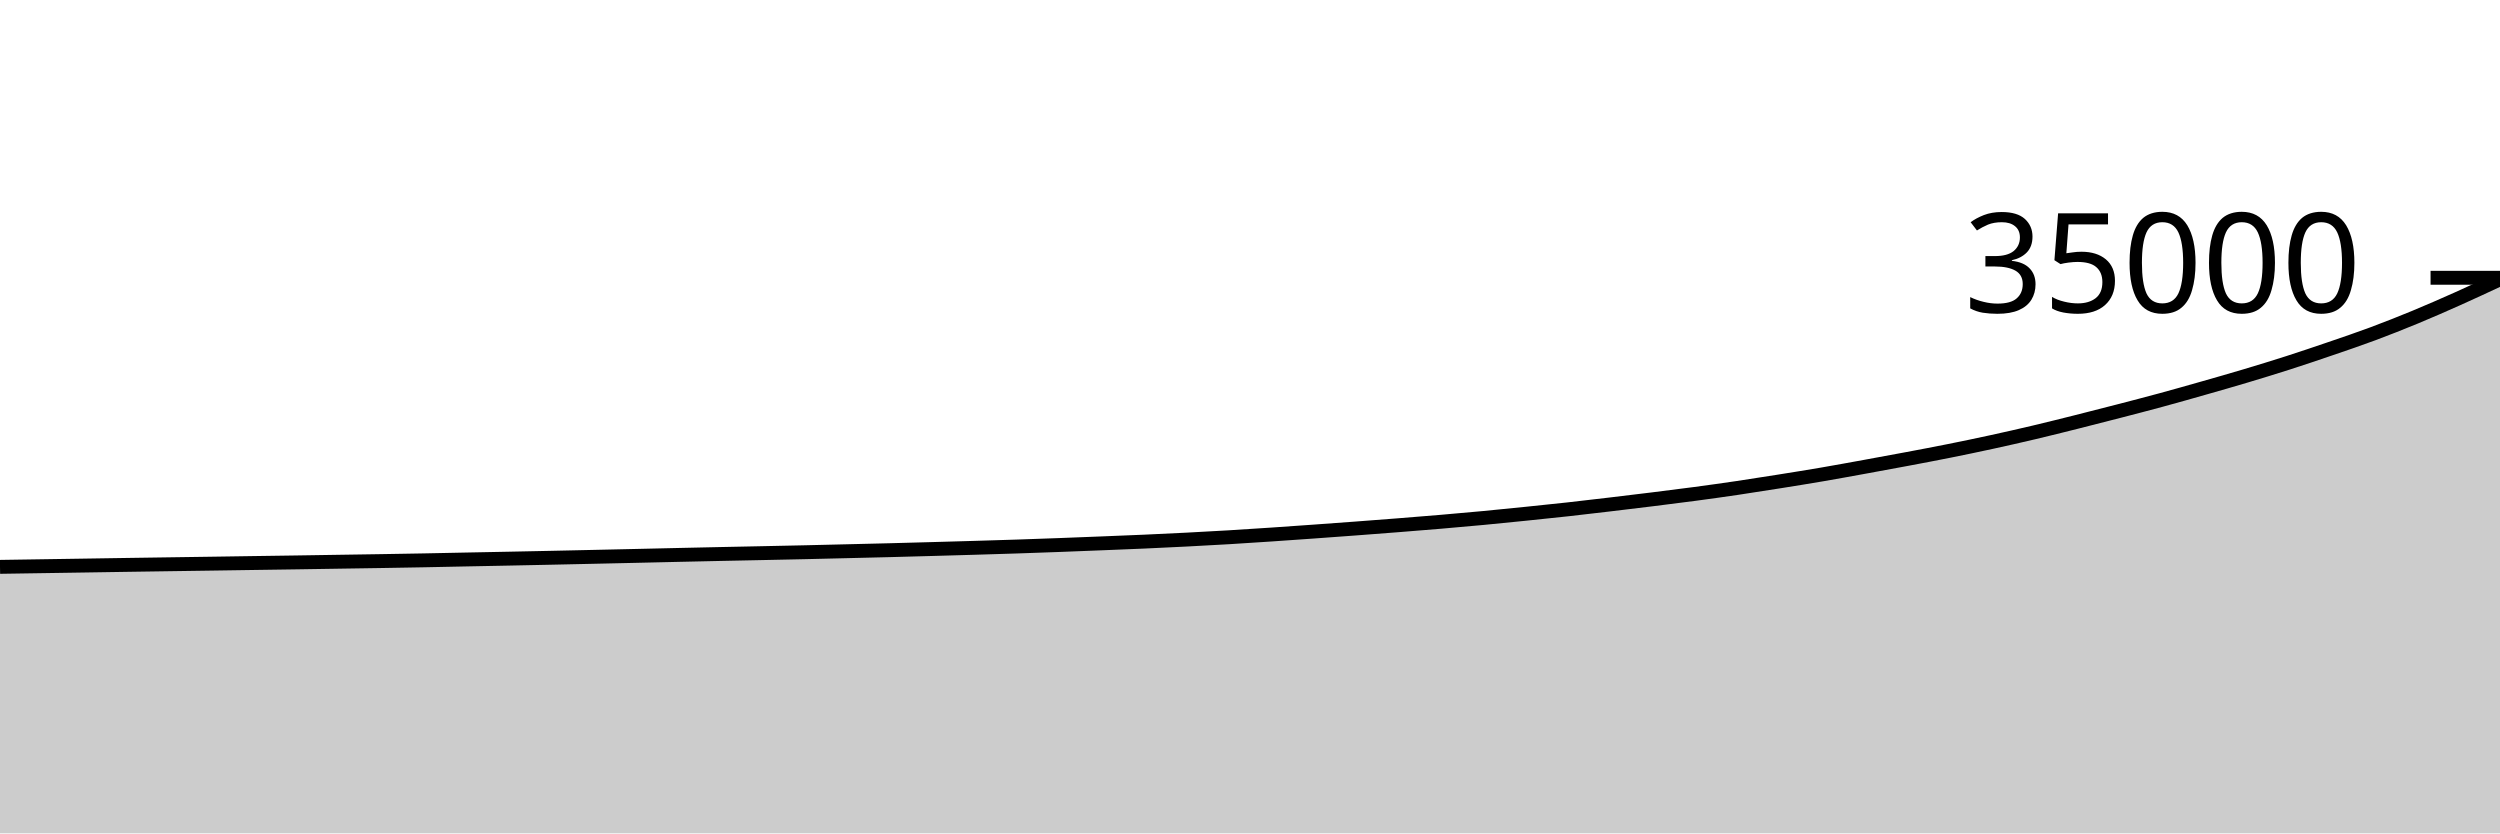
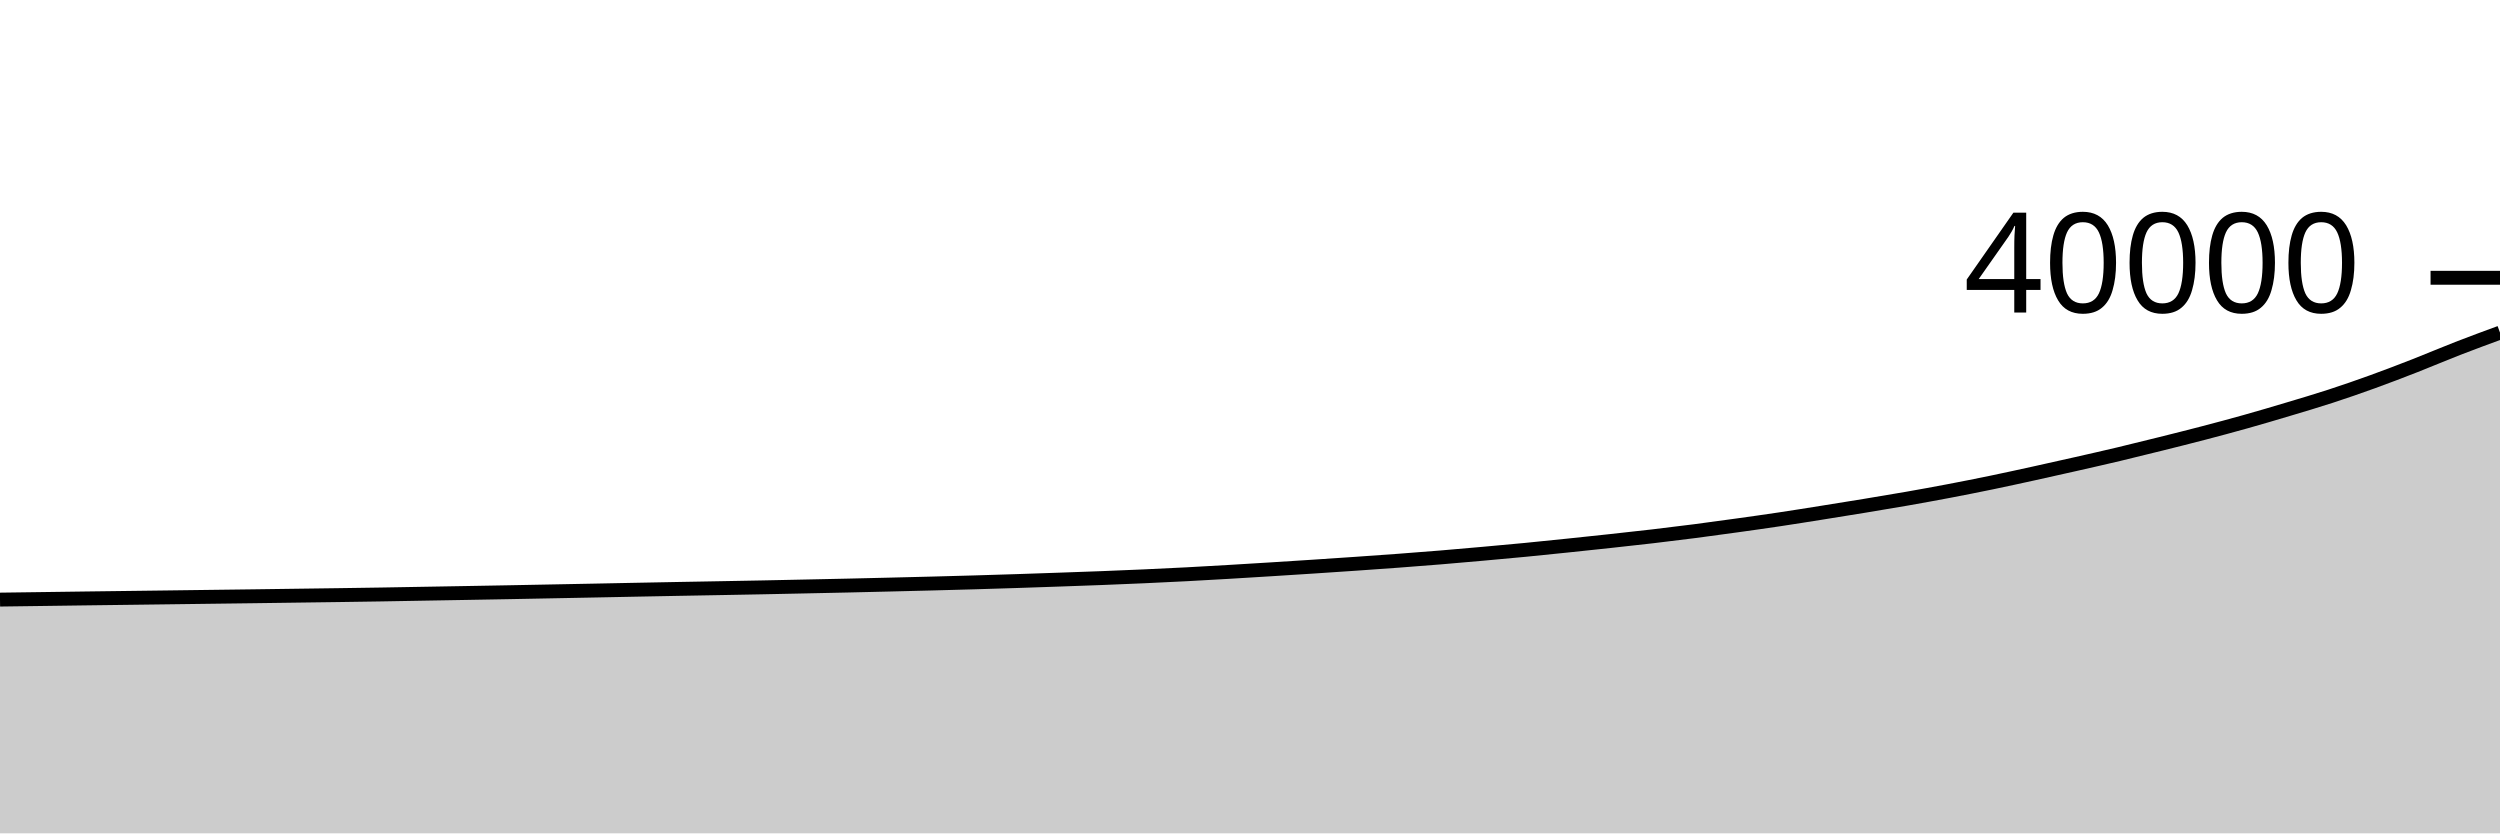
<svg xmlns="http://www.w3.org/2000/svg" viewBox="0 0 180 60">
  <g transform="translate(0,20)">
-     <path class="area" fill="rgba(0, 0, 0, 0.2)" d="M0,20.814C1.017,20.798,2.034,20.782,3.051,20.767C4.068,20.751,5.085,20.736,6.102,20.72C7.119,20.704,8.136,20.687,9.153,20.672C10.169,20.657,11.186,20.642,12.203,20.627C13.22,20.613,14.237,20.598,15.254,20.583C16.271,20.568,17.288,20.552,18.305,20.537C19.322,20.522,20.339,20.508,21.356,20.493C22.373,20.477,23.39,20.46,24.407,20.445C25.424,20.429,26.441,20.414,27.458,20.398C28.475,20.381,29.492,20.364,30.508,20.345C31.525,20.326,32.542,20.304,33.559,20.283C34.576,20.263,35.593,20.243,36.61,20.223C37.627,20.202,38.644,20.182,39.661,20.16C40.678,20.138,41.695,20.115,42.712,20.093C43.729,20.07,44.746,20.048,45.763,20.025C46.78,20.002,47.797,19.978,48.814,19.955C49.831,19.933,50.847,19.91,51.864,19.888C52.881,19.866,53.898,19.846,54.915,19.825C55.932,19.804,56.949,19.783,57.966,19.76C58.983,19.737,60,19.711,61.017,19.687C62.034,19.662,63.051,19.639,64.068,19.613C65.085,19.586,66.102,19.558,67.119,19.53C68.136,19.502,69.153,19.474,70.169,19.443C71.186,19.413,72.203,19.382,73.22,19.349C74.237,19.315,75.254,19.279,76.271,19.241C77.288,19.203,78.305,19.163,79.322,19.122C80.339,19.082,81.356,19.042,82.373,18.997C83.39,18.951,84.407,18.904,85.424,18.851C86.441,18.799,87.458,18.744,88.475,18.683C89.492,18.623,90.508,18.555,91.525,18.487C92.542,18.419,93.559,18.347,94.576,18.274C95.593,18.202,96.61,18.128,97.627,18.051C98.644,17.975,99.661,17.898,100.678,17.817C101.695,17.737,102.712,17.656,103.729,17.569C104.746,17.482,105.763,17.393,106.78,17.297C107.797,17.201,108.814,17.098,109.831,16.994C110.847,16.89,111.864,16.786,112.881,16.673C113.898,16.561,114.915,16.439,115.932,16.319C116.949,16.198,117.966,16.076,118.983,15.95C120,15.823,121.017,15.697,122.034,15.561C123.051,15.425,124.068,15.283,125.085,15.133C126.102,14.982,127.119,14.822,128.136,14.659C129.153,14.497,130.169,14.334,131.186,14.16C132.203,13.986,133.22,13.798,134.237,13.614C135.254,13.429,136.271,13.243,137.288,13.051C138.305,12.86,139.322,12.668,140.339,12.464C141.356,12.26,142.373,12.049,143.39,11.827C144.407,11.606,145.424,11.375,146.441,11.135C147.458,10.894,148.475,10.639,149.492,10.384C150.508,10.129,151.525,9.868,152.542,9.605C153.559,9.341,154.576,9.078,155.593,8.802C156.61,8.526,157.627,8.237,158.644,7.947C159.661,7.658,160.678,7.367,161.695,7.063C162.712,6.758,163.729,6.448,164.746,6.121C165.763,5.794,166.78,5.451,167.797,5.103C168.814,4.755,169.831,4.412,170.847,4.033C171.864,3.654,172.881,3.251,173.898,2.831C174.915,2.41,175.932,1.964,176.949,1.51C177.966,1.055,178.983,0.58,180,0.105L180,40C178.983,40,177.966,40,176.949,40C175.932,40,174.915,40,173.898,40C172.881,40,171.864,40,170.847,40C169.831,40,168.814,40,167.797,40C166.78,40,165.763,40,164.746,40C163.729,40,162.712,40,161.695,40C160.678,40,159.661,40,158.644,40C157.627,40,156.61,40,155.593,40C154.576,40,153.559,40,152.542,40C151.525,40,150.508,40,149.492,40C148.475,40,147.458,40,146.441,40C145.424,40,144.407,40,143.39,40C142.373,40,141.356,40,140.339,40C139.322,40,138.305,40,137.288,40C136.271,40,135.254,40,134.237,40C133.22,40,132.203,40,131.186,40C130.169,40,129.153,40,128.136,40C127.119,40,126.102,40,125.085,40C124.068,40,123.051,40,122.034,40C121.017,40,120,40,118.983,40C117.966,40,116.949,40,115.932,40C114.915,40,113.898,40,112.881,40C111.864,40,110.847,40,109.831,40C108.814,40,107.797,40,106.78,40C105.763,40,104.746,40,103.729,40C102.712,40,101.695,40,100.678,40C99.661,40,98.644,40,97.627,40C96.61,40,95.593,40,94.576,40C93.559,40,92.542,40,91.525,40C90.508,40,89.492,40,88.475,40C87.458,40,86.441,40,85.424,40C84.407,40,83.39,40,82.373,40C81.356,40,80.339,40,79.322,40C78.305,40,77.288,40,76.271,40C75.254,40,74.237,40,73.22,40C72.203,40,71.186,40,70.169,40C69.153,40,68.136,40,67.119,40C66.102,40,65.085,40,64.068,40C63.051,40,62.034,40,61.017,40C60,40,58.983,40,57.966,40C56.949,40,55.932,40,54.915,40C53.898,40,52.881,40,51.864,40C50.847,40,49.831,40,48.814,40C47.797,40,46.78,40,45.763,40C44.746,40,43.729,40,42.712,40C41.695,40,40.678,40,39.661,40C38.644,40,37.627,40,36.61,40C35.593,40,34.576,40,33.559,40C32.542,40,31.525,40,30.508,40C29.492,40,28.475,40,27.458,40C26.441,40,25.424,40,24.407,40C23.39,40,22.373,40,21.356,40C20.339,40,19.322,40,18.305,40C17.288,40,16.271,40,15.254,40C14.237,40,13.22,40,12.203,40C11.186,40,10.169,40,9.153,40C8.136,40,7.119,40,6.102,40C5.085,40,4.068,40,3.051,40C2.034,40,1.017,40,0,40Z" />
-     <path class="line" stroke="black" fill="none" d="M0,20.814C1.017,20.798,2.034,20.782,3.051,20.767C4.068,20.751,5.085,20.736,6.102,20.72C7.119,20.704,8.136,20.687,9.153,20.672C10.169,20.657,11.186,20.642,12.203,20.627C13.22,20.613,14.237,20.598,15.254,20.583C16.271,20.568,17.288,20.552,18.305,20.537C19.322,20.522,20.339,20.508,21.356,20.493C22.373,20.477,23.39,20.46,24.407,20.445C25.424,20.429,26.441,20.414,27.458,20.398C28.475,20.381,29.492,20.364,30.508,20.345C31.525,20.326,32.542,20.304,33.559,20.283C34.576,20.263,35.593,20.243,36.61,20.223C37.627,20.202,38.644,20.182,39.661,20.16C40.678,20.138,41.695,20.115,42.712,20.093C43.729,20.07,44.746,20.048,45.763,20.025C46.78,20.002,47.797,19.978,48.814,19.955C49.831,19.933,50.847,19.91,51.864,19.888C52.881,19.866,53.898,19.846,54.915,19.825C55.932,19.804,56.949,19.783,57.966,19.76C58.983,19.737,60,19.711,61.017,19.687C62.034,19.662,63.051,19.639,64.068,19.613C65.085,19.586,66.102,19.558,67.119,19.53C68.136,19.502,69.153,19.474,70.169,19.443C71.186,19.413,72.203,19.382,73.22,19.349C74.237,19.315,75.254,19.279,76.271,19.241C77.288,19.203,78.305,19.163,79.322,19.122C80.339,19.082,81.356,19.042,82.373,18.997C83.39,18.951,84.407,18.904,85.424,18.851C86.441,18.799,87.458,18.744,88.475,18.683C89.492,18.623,90.508,18.555,91.525,18.487C92.542,18.419,93.559,18.347,94.576,18.274C95.593,18.202,96.61,18.128,97.627,18.051C98.644,17.975,99.661,17.898,100.678,17.817C101.695,17.737,102.712,17.656,103.729,17.569C104.746,17.482,105.763,17.393,106.78,17.297C107.797,17.201,108.814,17.098,109.831,16.994C110.847,16.89,111.864,16.786,112.881,16.673C113.898,16.561,114.915,16.439,115.932,16.319C116.949,16.198,117.966,16.076,118.983,15.95C120,15.823,121.017,15.697,122.034,15.561C123.051,15.425,124.068,15.283,125.085,15.133C126.102,14.982,127.119,14.822,128.136,14.659C129.153,14.497,130.169,14.334,131.186,14.16C132.203,13.986,133.22,13.798,134.237,13.614C135.254,13.429,136.271,13.243,137.288,13.051C138.305,12.86,139.322,12.668,140.339,12.464C141.356,12.26,142.373,12.049,143.39,11.827C144.407,11.606,145.424,11.375,146.441,11.135C147.458,10.894,148.475,10.639,149.492,10.384C150.508,10.129,151.525,9.868,152.542,9.605C153.559,9.341,154.576,9.078,155.593,8.802C156.61,8.526,157.627,8.237,158.644,7.947C159.661,7.658,160.678,7.367,161.695,7.063C162.712,6.758,163.729,6.448,164.746,6.121C165.763,5.794,166.78,5.451,167.797,5.103C168.814,4.755,169.831,4.412,170.847,4.033C171.864,3.654,172.881,3.251,173.898,2.831C174.915,2.41,175.932,1.964,176.949,1.51C177.966,1.055,178.983,0.58,180,0.105" />
+     <path class="area" fill="rgba(0, 0, 0, 0.2)" d="M0,23.171C1.017,23.157,2.034,23.144,3.051,23.13C4.068,23.116,5.085,23.101,6.102,23.088C7.119,23.074,8.136,23.062,9.153,23.049C10.169,23.036,11.186,23.023,12.203,23.01C13.22,22.997,14.237,22.983,15.254,22.97C16.271,22.957,17.288,22.944,18.305,22.931C19.322,22.917,20.339,22.903,21.356,22.889C22.373,22.875,23.39,22.862,24.407,22.848C25.424,22.833,26.441,22.819,27.458,22.802C28.475,22.785,29.492,22.766,30.508,22.748C31.525,22.73,32.542,22.713,33.559,22.695C34.576,22.677,35.593,22.659,36.61,22.64C37.627,22.621,38.644,22.601,39.661,22.581C40.678,22.561,41.695,22.542,42.712,22.522C43.729,22.502,44.746,22.481,45.763,22.461C46.78,22.441,47.797,22.421,48.814,22.402C49.831,22.383,50.847,22.366,51.864,22.347C52.881,22.328,53.898,22.31,54.915,22.29C55.932,22.27,56.949,22.247,57.966,22.226C58.983,22.204,60,22.184,61.017,22.161C62.034,22.138,63.051,22.114,64.068,22.089C65.085,22.064,66.102,22.039,67.119,22.013C68.136,21.986,69.153,21.959,70.169,21.93C71.186,21.901,72.203,21.869,73.22,21.836C74.237,21.803,75.254,21.768,76.271,21.732C77.288,21.696,78.305,21.662,79.322,21.622C80.339,21.582,81.356,21.541,82.373,21.495C83.39,21.449,84.407,21.401,85.424,21.348C86.441,21.295,87.458,21.236,88.475,21.176C89.492,21.116,90.508,21.054,91.525,20.99C92.542,20.927,93.559,20.862,94.576,20.795C95.593,20.728,96.61,20.66,97.627,20.59C98.644,20.52,99.661,20.449,100.678,20.373C101.695,20.297,102.712,20.219,103.729,20.135C104.746,20.051,105.763,19.961,106.78,19.87C107.797,19.779,108.814,19.688,109.831,19.589C110.847,19.491,111.864,19.385,112.881,19.279C113.898,19.174,114.915,19.067,115.932,18.956C116.949,18.845,117.966,18.735,118.983,18.616C120,18.497,121.017,18.372,122.034,18.241C123.051,18.11,124.068,17.969,125.085,17.827C126.102,17.685,127.119,17.543,128.136,17.39C129.153,17.238,130.169,17.074,131.186,16.912C132.203,16.75,133.22,16.588,134.237,16.42C135.254,16.252,136.271,16.084,137.288,15.906C138.305,15.727,139.322,15.543,140.339,15.349C141.356,15.155,142.373,14.953,143.39,14.743C144.407,14.532,145.424,14.309,146.441,14.086C147.458,13.863,148.475,13.635,149.492,13.404C150.508,13.173,151.525,12.944,152.542,12.702C153.559,12.46,154.576,12.208,155.593,11.954C156.61,11.7,157.627,11.446,158.644,11.18C159.661,10.914,160.678,10.642,161.695,10.356C162.712,10.07,163.729,9.77,164.746,9.465C165.763,9.161,166.78,8.86,167.797,8.529C168.814,8.198,169.831,7.845,170.847,7.477C171.864,7.109,172.881,6.718,173.898,6.321C174.915,5.923,175.932,5.487,176.949,5.092C177.966,4.697,178.983,4.323,180,3.949L180,40C178.983,40,177.966,40,176.949,40C175.932,40,174.915,40,173.898,40C172.881,40,171.864,40,170.847,40C169.831,40,168.814,40,167.797,40C166.78,40,165.763,40,164.746,40C163.729,40,162.712,40,161.695,40C160.678,40,159.661,40,158.644,40C157.627,40,156.61,40,155.593,40C154.576,40,153.559,40,152.542,40C151.525,40,150.508,40,149.492,40C148.475,40,147.458,40,146.441,40C145.424,40,144.407,40,143.39,40C142.373,40,141.356,40,140.339,40C139.322,40,138.305,40,137.288,40C136.271,40,135.254,40,134.237,40C133.22,40,132.203,40,131.186,40C130.169,40,129.153,40,128.136,40C127.119,40,126.102,40,125.085,40C124.068,40,123.051,40,122.034,40C121.017,40,120,40,118.983,40C117.966,40,116.949,40,115.932,40C114.915,40,113.898,40,112.881,40C111.864,40,110.847,40,109.831,40C108.814,40,107.797,40,106.78,40C105.763,40,104.746,40,103.729,40C102.712,40,101.695,40,100.678,40C99.661,40,98.644,40,97.627,40C96.61,40,95.593,40,94.576,40C93.559,40,92.542,40,91.525,40C90.508,40,89.492,40,88.475,40C87.458,40,86.441,40,85.424,40C84.407,40,83.39,40,82.373,40C81.356,40,80.339,40,79.322,40C78.305,40,77.288,40,76.271,40C75.254,40,74.237,40,73.22,40C72.203,40,71.186,40,70.169,40C69.153,40,68.136,40,67.119,40C66.102,40,65.085,40,64.068,40C63.051,40,62.034,40,61.017,40C60,40,58.983,40,57.966,40C56.949,40,55.932,40,54.915,40C53.898,40,52.881,40,51.864,40C50.847,40,49.831,40,48.814,40C47.797,40,46.78,40,45.763,40C44.746,40,43.729,40,42.712,40C41.695,40,40.678,40,39.661,40C38.644,40,37.627,40,36.61,40C35.593,40,34.576,40,33.559,40C32.542,40,31.525,40,30.508,40C29.492,40,28.475,40,27.458,40C26.441,40,25.424,40,24.407,40C23.39,40,22.373,40,21.356,40C20.339,40,19.322,40,18.305,40C17.288,40,16.271,40,15.254,40C14.237,40,13.22,40,12.203,40C11.186,40,10.169,40,9.153,40C8.136,40,7.119,40,6.102,40C5.085,40,4.068,40,3.051,40C2.034,40,1.017,40,0,40Z" />
+     <path class="line" stroke="black" fill="none" d="M0,23.171C1.017,23.157,2.034,23.144,3.051,23.13C4.068,23.116,5.085,23.101,6.102,23.088C7.119,23.074,8.136,23.062,9.153,23.049C10.169,23.036,11.186,23.023,12.203,23.01C13.22,22.997,14.237,22.983,15.254,22.97C16.271,22.957,17.288,22.944,18.305,22.931C19.322,22.917,20.339,22.903,21.356,22.889C22.373,22.875,23.39,22.862,24.407,22.848C25.424,22.833,26.441,22.819,27.458,22.802C28.475,22.785,29.492,22.766,30.508,22.748C31.525,22.73,32.542,22.713,33.559,22.695C34.576,22.677,35.593,22.659,36.61,22.64C37.627,22.621,38.644,22.601,39.661,22.581C40.678,22.561,41.695,22.542,42.712,22.522C43.729,22.502,44.746,22.481,45.763,22.461C46.78,22.441,47.797,22.421,48.814,22.402C49.831,22.383,50.847,22.366,51.864,22.347C52.881,22.328,53.898,22.31,54.915,22.29C55.932,22.27,56.949,22.247,57.966,22.226C58.983,22.204,60,22.184,61.017,22.161C62.034,22.138,63.051,22.114,64.068,22.089C65.085,22.064,66.102,22.039,67.119,22.013C68.136,21.986,69.153,21.959,70.169,21.93C71.186,21.901,72.203,21.869,73.22,21.836C74.237,21.803,75.254,21.768,76.271,21.732C77.288,21.696,78.305,21.662,79.322,21.622C80.339,21.582,81.356,21.541,82.373,21.495C83.39,21.449,84.407,21.401,85.424,21.348C86.441,21.295,87.458,21.236,88.475,21.176C89.492,21.116,90.508,21.054,91.525,20.99C92.542,20.927,93.559,20.862,94.576,20.795C95.593,20.728,96.61,20.66,97.627,20.59C98.644,20.52,99.661,20.449,100.678,20.373C101.695,20.297,102.712,20.219,103.729,20.135C104.746,20.051,105.763,19.961,106.78,19.87C107.797,19.779,108.814,19.688,109.831,19.589C110.847,19.491,111.864,19.385,112.881,19.279C113.898,19.174,114.915,19.067,115.932,18.956C116.949,18.845,117.966,18.735,118.983,18.616C120,18.497,121.017,18.372,122.034,18.241C123.051,18.11,124.068,17.969,125.085,17.827C126.102,17.685,127.119,17.543,128.136,17.39C129.153,17.238,130.169,17.074,131.186,16.912C132.203,16.75,133.22,16.588,134.237,16.42C135.254,16.252,136.271,16.084,137.288,15.906C138.305,15.727,139.322,15.543,140.339,15.349C141.356,15.155,142.373,14.953,143.39,14.743C144.407,14.532,145.424,14.309,146.441,14.086C147.458,13.863,148.475,13.635,149.492,13.404C150.508,13.173,151.525,12.944,152.542,12.702C153.559,12.46,154.576,12.208,155.593,11.954C156.61,11.7,157.627,11.446,158.644,11.18C159.661,10.914,160.678,10.642,161.695,10.356C162.712,10.07,163.729,9.77,164.746,9.465C165.763,9.161,166.78,8.86,167.797,8.529C168.814,8.198,169.831,7.845,170.847,7.477C171.864,7.109,172.881,6.718,173.898,6.321C174.915,5.923,175.932,5.487,176.949,5.092C177.966,4.697,178.983,4.323,180,3.949" />
    <path class="axis-ceiling" stroke-width="1" stroke="black" fill="none" d="M175,0L180,0" />
-     <text class="axis-ceiling-label" font-family="sans-serif" text-anchor="end" font-size="10px" x="170" y="2.5">35000</text>
+     <text class="axis-ceiling-label" font-family="sans-serif" text-anchor="end" font-size="10px" x="170" y="2.5">40000</text>
  </g>
</svg>
